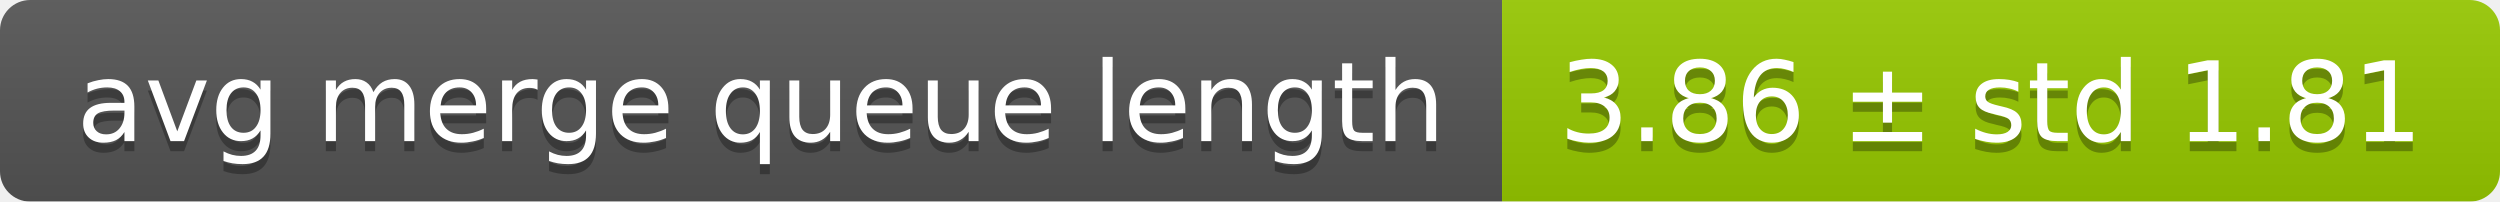
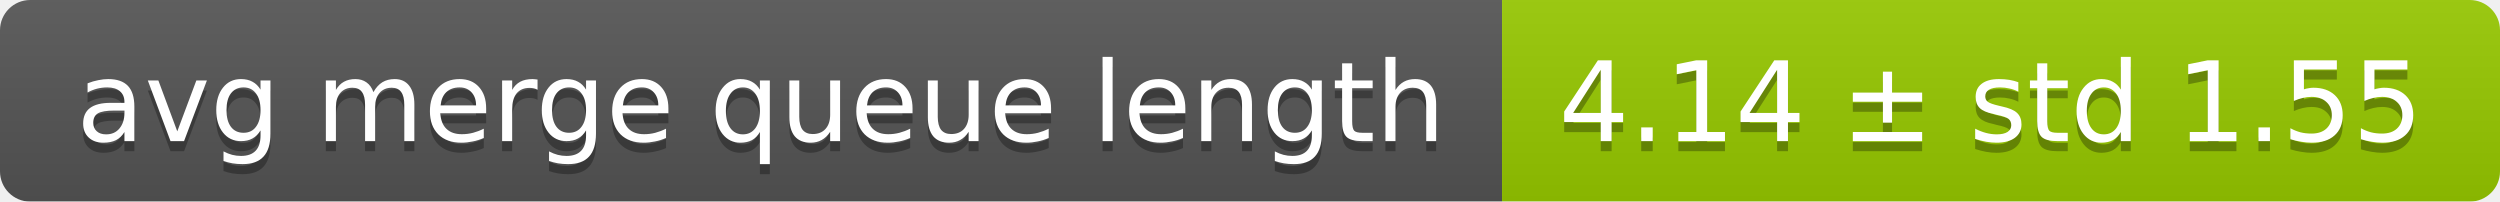
<svg xmlns="http://www.w3.org/2000/svg" width="248" height="20">
  <linearGradient id="smooth" x2="0" y2="100%">
    <stop offset="0" stop-color="#bbb" stop-opacity=".1" />
    <stop offset="1" stop-opacity=".1" />
  </linearGradient>
  <mask id="round">
    <rect width="248" height="20" rx="3" fill="#fff" />
  </mask>
  <g mask="url(#round)">
    <rect width="149" height="20" fill="#555" />
    <rect x="149" width="99" height="20" fill="#97ca00" />
    <rect width="248" height="20" fill="url(#smooth)" />
  </g>
  <g fill="#fff" text-anchor="middle" font-family="DejaVu Sans,Verdana,Geneva,sans-serif" font-size="11">
    <text x="75.5" y="15" fill="#010101" fill-opacity=".3">avg merge queue length</text>
    <text x="75.5" y="14">avg merge queue length</text>
-     <text x="197.5" y="15" fill="#010101" fill-opacity=".3">3.86 ± std 1.81</text>
-     <text x="197.5" y="14">3.86 ± std 1.81</text>
+     <text x="197.5" y="15" fill="#010101" fill-opacity=".3">4.14 ± std 1.55</text>
+     <text x="197.5" y="14">4.14 ± std 1.55</text>
  </g>
</svg>
